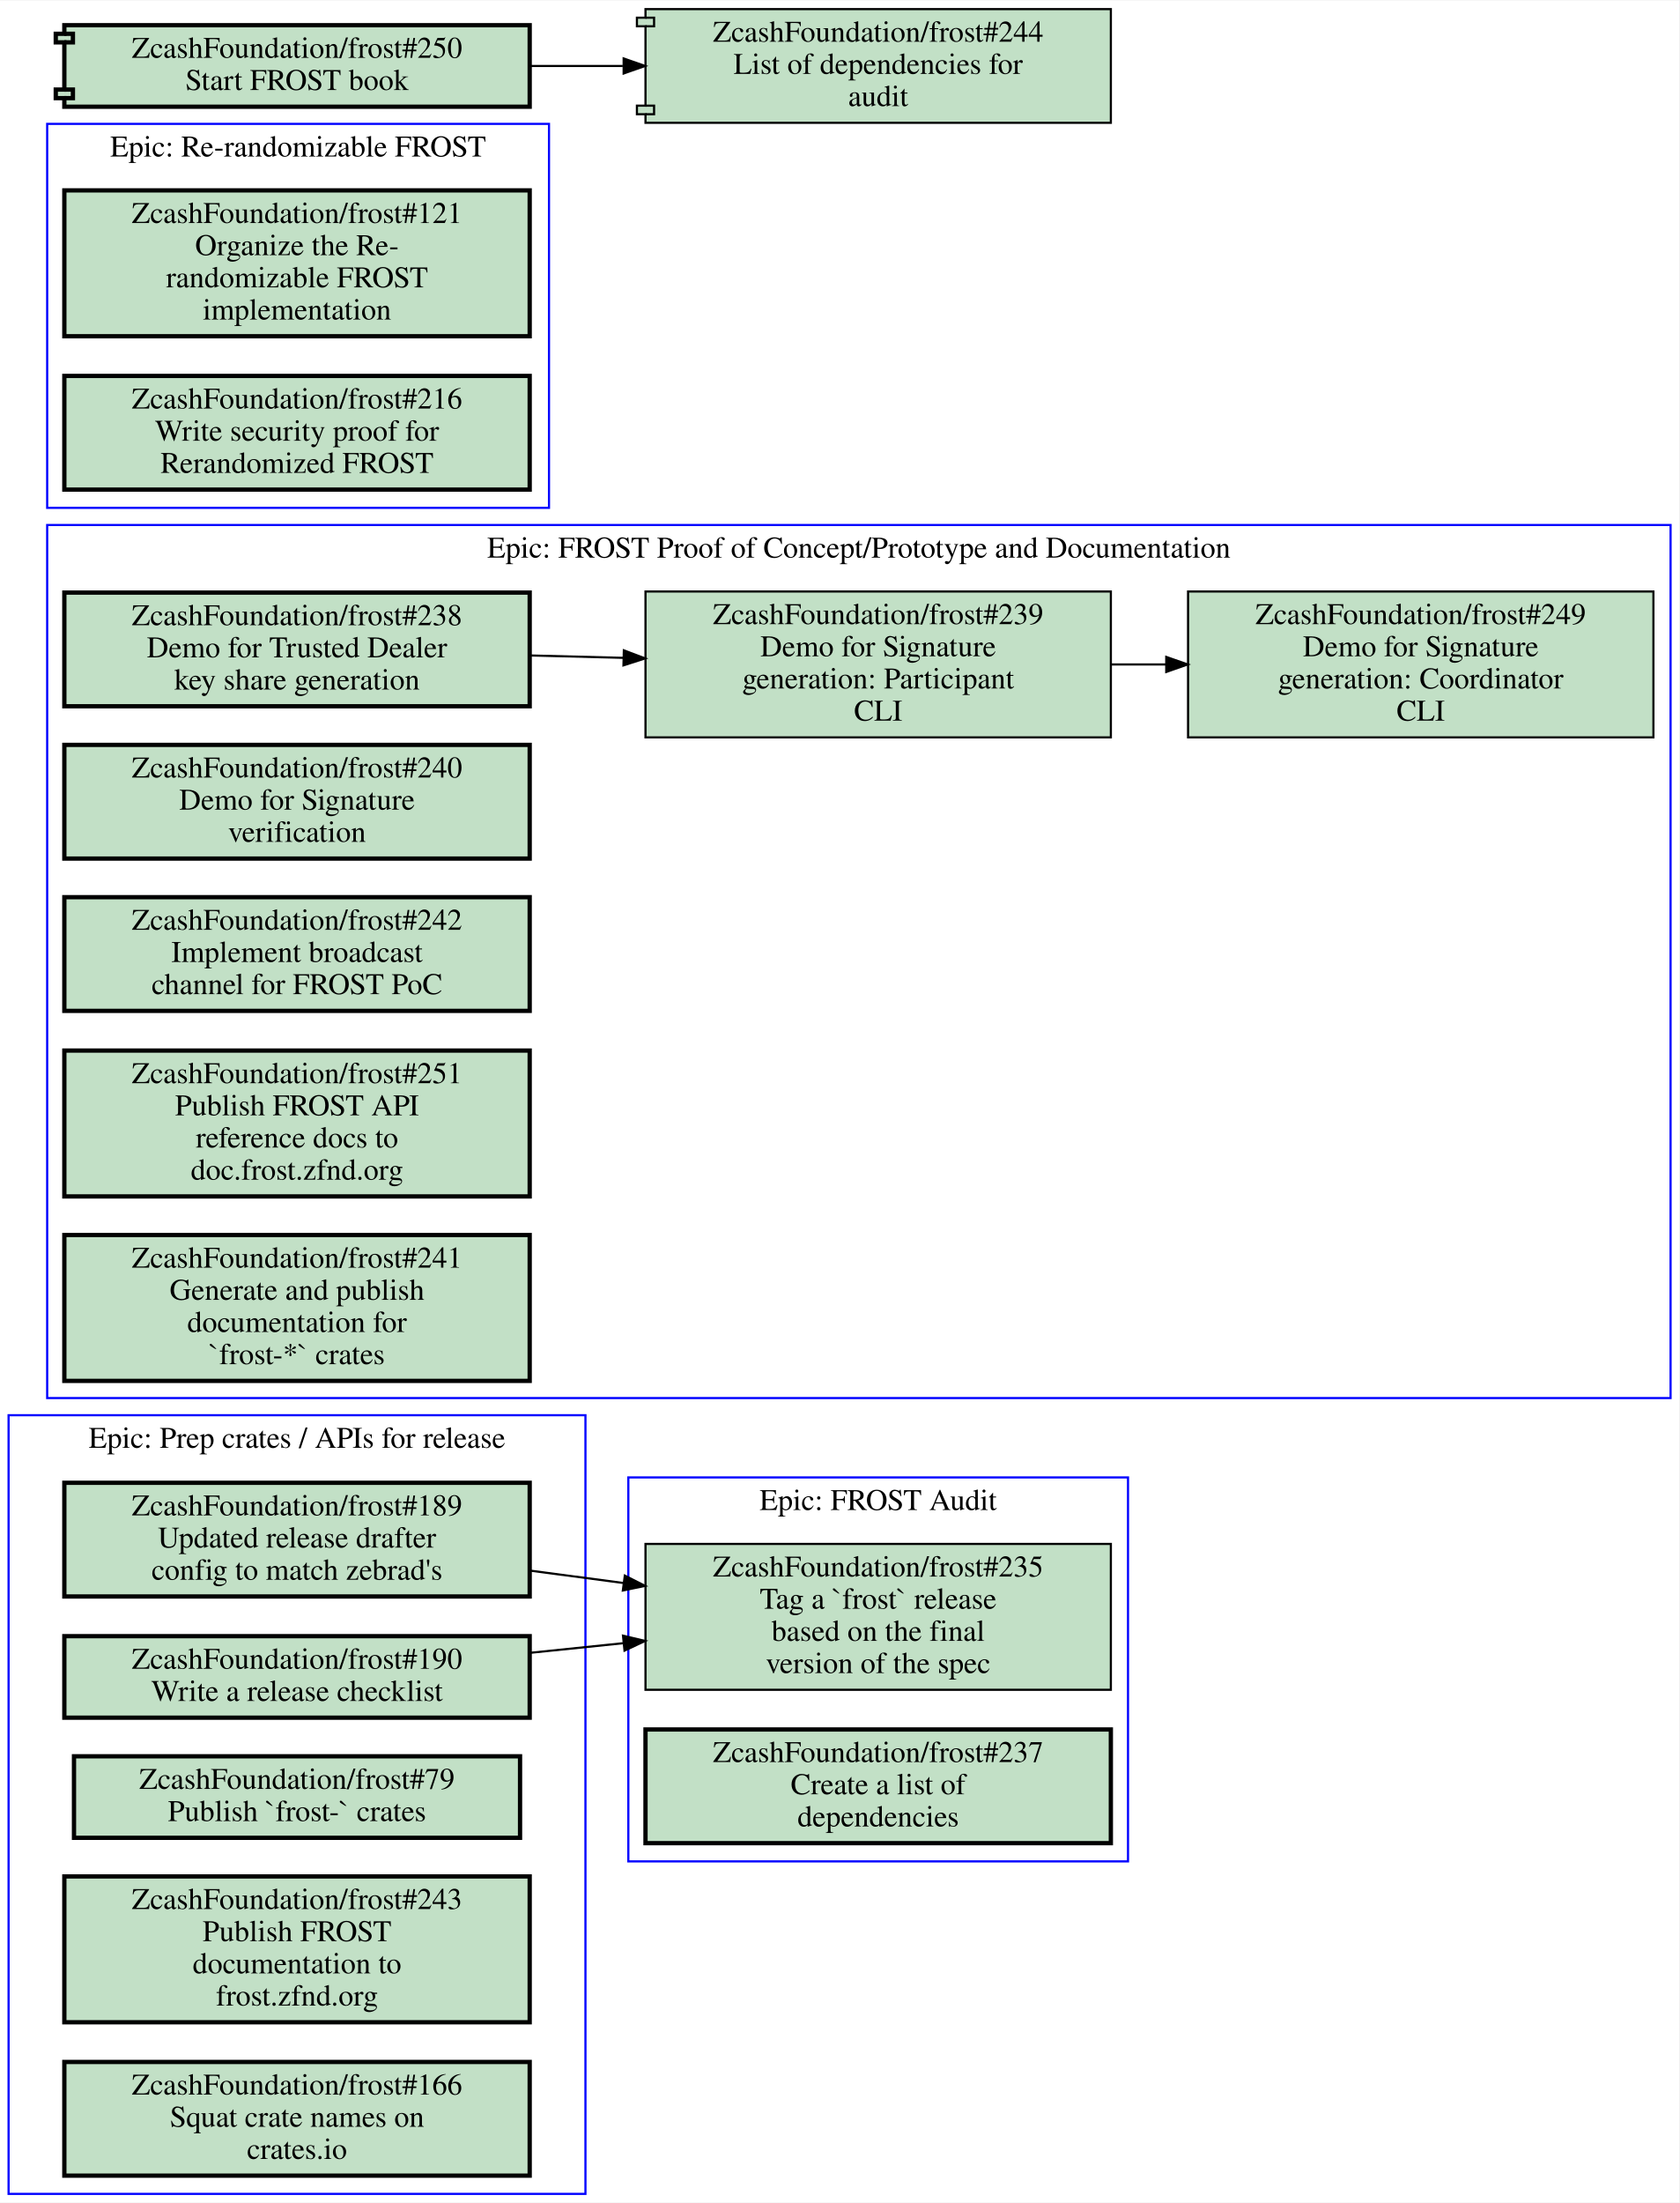
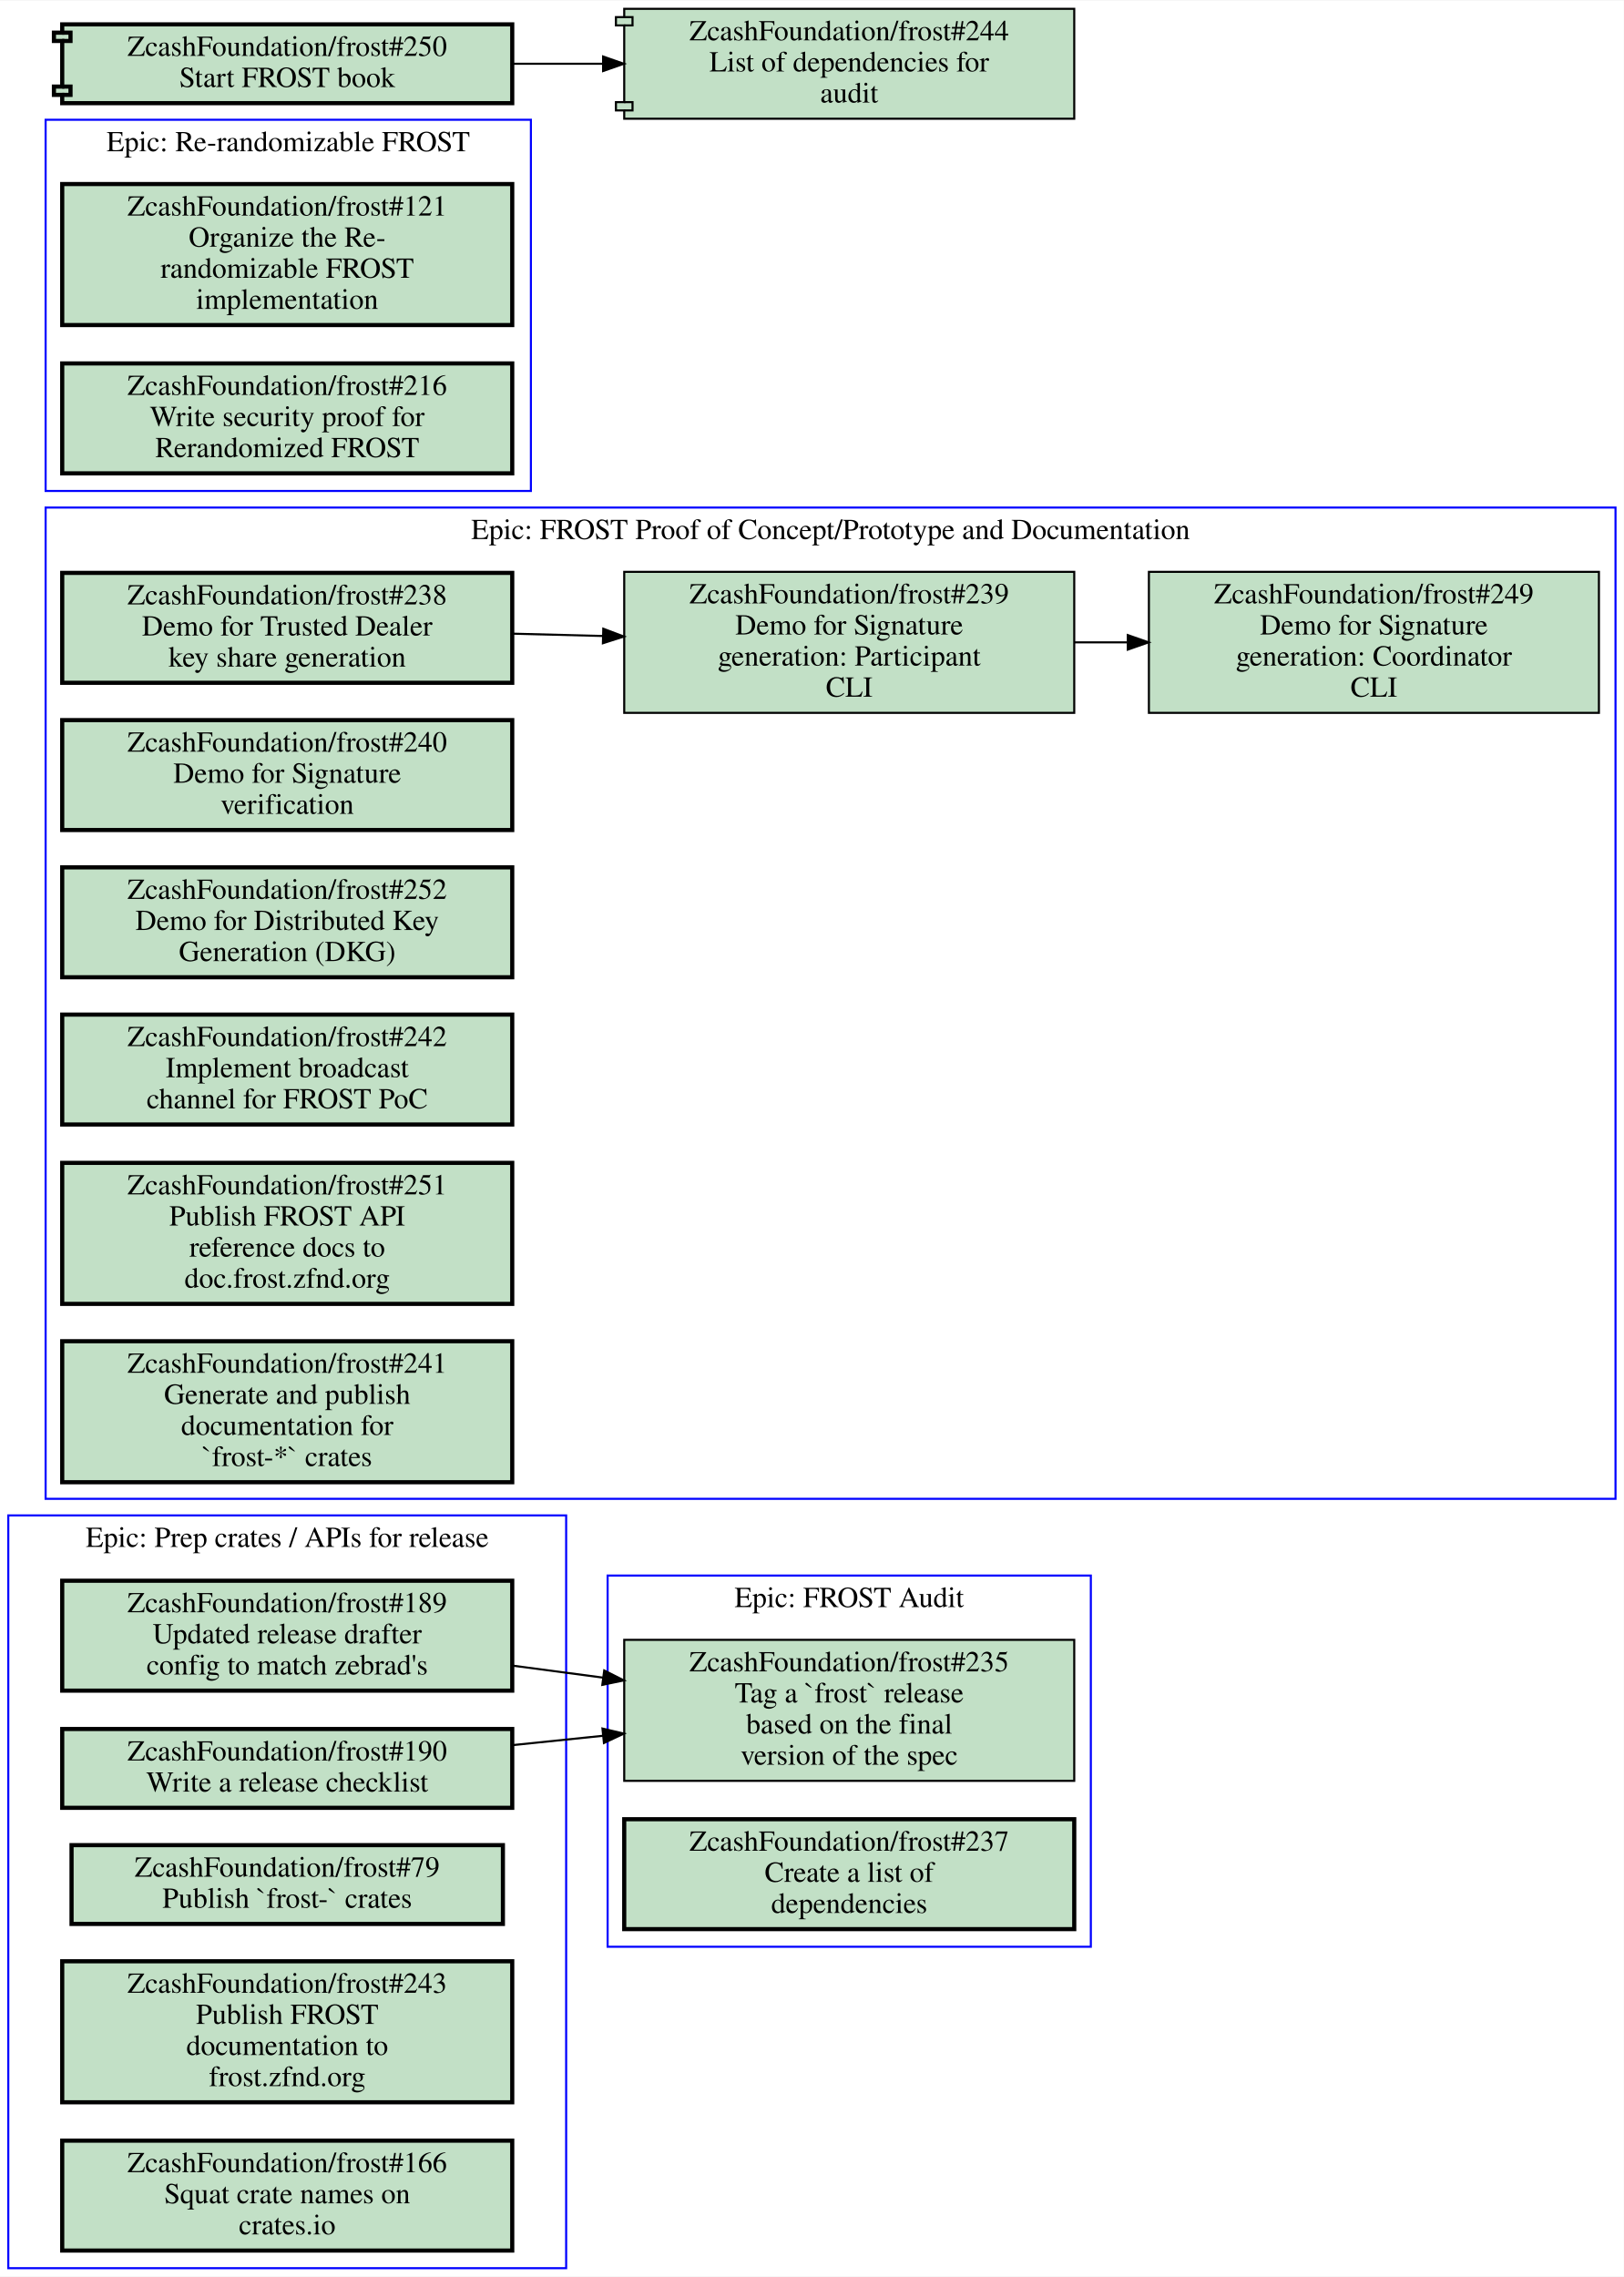
- <svg xmlns="http://www.w3.org/2000/svg" xmlns:xlink="http://www.w3.org/1999/xlink" width="783pt" height="1027pt" viewBox="0.00 0.00 783.00 1026.50">
-   <g id="graph0" class="graph" transform="scale(1 1) rotate(0) translate(4 1022.5)">
-     <polygon fill="#ffffff" stroke="transparent" points="-4,4 -4,-1022.5 779,-1022.5 779,4 -4,4" />
+ <svg xmlns="http://www.w3.org/2000/svg" xmlns:xlink="http://www.w3.org/1999/xlink" width="783pt" height="1098pt" viewBox="0.00 0.00 783.00 1097.50">
+   <g id="graph0" class="graph" transform="scale(1 1) rotate(0) translate(4 1093.5)">
+     <polygon fill="#ffffff" stroke="transparent" points="-4,4 -4,-1093.5 779,-1093.5 779,4 -4,4" />
    <g id="clust1" class="cluster">
      <polygon fill="none" stroke="#0000ff" points="289,-155 289,-334 522,-334 522,-155 289,-155" />
      <text text-anchor="middle" x="405.5" y="-318.8" font-family="Times,serif" font-size="14.00" fill="#000000">Epic: FROST Audit</text>
    </g>
    <g id="clust2" class="cluster">
-       <polygon fill="none" stroke="#0000ff" points="18,-371 18,-778 775,-778 775,-371 18,-371" />
-       <text text-anchor="middle" x="396.5" y="-762.8" font-family="Times,serif" font-size="14.00" fill="#000000">Epic: FROST Proof of Concept/Prototype and Documentation</text>
+       <polygon fill="none" stroke="#0000ff" points="18,-371 18,-849 775,-849 775,-371 18,-371" />
+       <text text-anchor="middle" x="396.5" y="-833.8" font-family="Times,serif" font-size="14.00" fill="#000000">Epic: FROST Proof of Concept/Prototype and Documentation</text>
    </g>
    <g id="clust3" class="cluster">
-       <polygon fill="none" stroke="#0000ff" points="18,-786 18,-965 252,-965 252,-786 18,-786" />
-       <text text-anchor="middle" x="135" y="-949.8" font-family="Times,serif" font-size="14.00" fill="#000000">Epic: Re-randomizable FROST</text>
+       <polygon fill="none" stroke="#0000ff" points="18,-857 18,-1036 252,-1036 252,-857 18,-857" />
+       <text text-anchor="middle" x="135" y="-1020.8" font-family="Times,serif" font-size="14.00" fill="#000000">Epic: Re-randomizable FROST</text>
    </g>
    <g id="clust4" class="cluster">
      <polygon fill="none" stroke="#0000ff" points="0,0 0,-363 269,-363 269,0 0,0" />
      <text text-anchor="middle" x="134.5" y="-347.8" font-family="Times,serif" font-size="14.00" fill="#000000">Epic: Prep crates / APIs for release</text>
    </g>
    <g id="node1" class="node open">
      <g id="a_node1">
        <a xlink:href="https://github.com/ZcashFoundation/frost/issues/235" xlink:title="ZcashFoundation/frost#235&#10;Tag a `frost` release&#10;based on the final&#10;version of the spec" target="_blank">
          <polygon fill="#c2e0c6" stroke="#000000" points="514,-303 297,-303 297,-235 514,-235 514,-303" />
          <text text-anchor="middle" x="405.5" y="-287.8" font-family="Times,serif" font-size="14.00" fill="#000000">ZcashFoundation/frost#235</text>
          <text text-anchor="middle" x="405.5" y="-272.8" font-family="Times,serif" font-size="14.00" fill="#000000">Tag a `frost` release</text>
          <text text-anchor="middle" x="405.5" y="-257.8" font-family="Times,serif" font-size="14.00" fill="#000000">based on the final</text>
          <text text-anchor="middle" x="405.5" y="-242.8" font-family="Times,serif" font-size="14.00" fill="#000000">version of the spec</text>
        </a>
      </g>
    </g>
    <g id="node2" class="node open">
      <g id="a_node2">
        <a xlink:href="https://github.com/ZcashFoundation/frost/issues/237" xlink:title="ZcashFoundation/frost#237&#10;Create a list of&#10;dependencies" target="_blank">
          <polygon fill="#c2e0c6" stroke="#000000" stroke-width="2" points="514,-216.5 297,-216.5 297,-163.5 514,-163.5 514,-216.5" />
          <text text-anchor="middle" x="405.5" y="-201.3" font-family="Times,serif" font-size="14.00" fill="#000000">ZcashFoundation/frost#237</text>
          <text text-anchor="middle" x="405.5" y="-186.3" font-family="Times,serif" font-size="14.00" fill="#000000">Create a list of</text>
          <text text-anchor="middle" x="405.5" y="-171.3" font-family="Times,serif" font-size="14.00" fill="#000000">dependencies</text>
        </a>
      </g>
    </g>
    <g id="node3" class="node open">
      <g id="a_node3">
        <a xlink:href="https://github.com/ZcashFoundation/frost/issues/238" xlink:title="ZcashFoundation/frost#238&#10;Demo for Trusted Dealer&#10;key share generation" target="_blank">
-           <polygon fill="#c2e0c6" stroke="#000000" stroke-width="2" points="243,-746.5 26,-746.5 26,-693.5 243,-693.5 243,-746.5" />
-           <text text-anchor="middle" x="134.5" y="-731.3" font-family="Times,serif" font-size="14.00" fill="#000000">ZcashFoundation/frost#238</text>
-           <text text-anchor="middle" x="134.5" y="-716.3" font-family="Times,serif" font-size="14.00" fill="#000000">Demo for Trusted Dealer</text>
-           <text text-anchor="middle" x="134.5" y="-701.3" font-family="Times,serif" font-size="14.00" fill="#000000">key share generation</text>
+           <polygon fill="#c2e0c6" stroke="#000000" stroke-width="2" points="243,-817.5 26,-817.5 26,-764.5 243,-764.5 243,-817.5" />
+           <text text-anchor="middle" x="134.5" y="-802.3" font-family="Times,serif" font-size="14.00" fill="#000000">ZcashFoundation/frost#238</text>
+           <text text-anchor="middle" x="134.5" y="-787.3" font-family="Times,serif" font-size="14.00" fill="#000000">Demo for Trusted Dealer</text>
+           <text text-anchor="middle" x="134.5" y="-772.3" font-family="Times,serif" font-size="14.00" fill="#000000">key share generation</text>
        </a>
      </g>
    </g>
    <g id="node4" class="node open">
      <g id="a_node4">
        <a xlink:href="https://github.com/ZcashFoundation/frost/issues/239" xlink:title="ZcashFoundation/frost#239&#10;Demo for Signature&#10;generation: Participant&#10;CLI" target="_blank">
-           <polygon fill="#c2e0c6" stroke="#000000" points="514,-747 297,-747 297,-679 514,-679 514,-747" />
-           <text text-anchor="middle" x="405.5" y="-731.8" font-family="Times,serif" font-size="14.00" fill="#000000">ZcashFoundation/frost#239</text>
-           <text text-anchor="middle" x="405.5" y="-716.8" font-family="Times,serif" font-size="14.00" fill="#000000">Demo for Signature</text>
-           <text text-anchor="middle" x="405.5" y="-701.8" font-family="Times,serif" font-size="14.00" fill="#000000">generation: Participant</text>
-           <text text-anchor="middle" x="405.5" y="-686.8" font-family="Times,serif" font-size="14.00" fill="#000000">CLI</text>
+           <polygon fill="#c2e0c6" stroke="#000000" points="514,-818 297,-818 297,-750 514,-750 514,-818" />
+           <text text-anchor="middle" x="405.5" y="-802.8" font-family="Times,serif" font-size="14.00" fill="#000000">ZcashFoundation/frost#239</text>
+           <text text-anchor="middle" x="405.5" y="-787.8" font-family="Times,serif" font-size="14.00" fill="#000000">Demo for Signature</text>
+           <text text-anchor="middle" x="405.5" y="-772.8" font-family="Times,serif" font-size="14.00" fill="#000000">generation: Participant</text>
+           <text text-anchor="middle" x="405.5" y="-757.8" font-family="Times,serif" font-size="14.00" fill="#000000">CLI</text>
        </a>
      </g>
    </g>
    <g id="edge1" class="edge">
-       <path fill="none" stroke="#000000" d="M243.16,-717.19C257.52,-716.82 272.3,-716.44 286.81,-716.07" />
-       <polygon fill="#000000" stroke="#000000" points="286.904,-719.569 296.81,-715.81 286.722,-712.571 286.904,-719.569" />
+       <path fill="none" stroke="#000000" d="M243.16,-788.19C257.52,-787.82 272.3,-787.44 286.81,-787.07" />
+       <polygon fill="#000000" stroke="#000000" points="286.904,-790.569 296.81,-786.81 286.722,-783.571 286.904,-790.569" />
    </g>
    <g id="node5" class="node open">
      <g id="a_node5">
        <a xlink:href="https://github.com/ZcashFoundation/frost/issues/249" xlink:title="ZcashFoundation/frost#249&#10;Demo for Signature&#10;generation: Coordinator&#10;CLI" target="_blank">
-           <polygon fill="#c2e0c6" stroke="#000000" points="767,-747 550,-747 550,-679 767,-679 767,-747" />
-           <text text-anchor="middle" x="658.5" y="-731.8" font-family="Times,serif" font-size="14.00" fill="#000000">ZcashFoundation/frost#249</text>
-           <text text-anchor="middle" x="658.5" y="-716.8" font-family="Times,serif" font-size="14.00" fill="#000000">Demo for Signature</text>
-           <text text-anchor="middle" x="658.5" y="-701.8" font-family="Times,serif" font-size="14.00" fill="#000000">generation: Coordinator</text>
-           <text text-anchor="middle" x="658.5" y="-686.8" font-family="Times,serif" font-size="14.00" fill="#000000">CLI</text>
+           <polygon fill="#c2e0c6" stroke="#000000" points="767,-818 550,-818 550,-750 767,-750 767,-818" />
+           <text text-anchor="middle" x="658.5" y="-802.8" font-family="Times,serif" font-size="14.00" fill="#000000">ZcashFoundation/frost#249</text>
+           <text text-anchor="middle" x="658.5" y="-787.8" font-family="Times,serif" font-size="14.00" fill="#000000">Demo for Signature</text>
+           <text text-anchor="middle" x="658.5" y="-772.8" font-family="Times,serif" font-size="14.00" fill="#000000">generation: Coordinator</text>
+           <text text-anchor="middle" x="658.5" y="-757.8" font-family="Times,serif" font-size="14.00" fill="#000000">CLI</text>
        </a>
      </g>
    </g>
    <g id="edge2" class="edge">
-       <path fill="none" stroke="#000000" d="M514.26,-713C522.64,-713 531.13,-713 539.57,-713" />
-       <polygon fill="#000000" stroke="#000000" points="539.83,-716.5 549.83,-713 539.83,-709.5 539.83,-716.5" />
+       <path fill="none" stroke="#000000" d="M514.26,-784C522.64,-784 531.13,-784 539.57,-784" />
+       <polygon fill="#000000" stroke="#000000" points="539.83,-787.5 549.83,-784 539.83,-780.5 539.83,-787.5" />
    </g>
    <g id="node6" class="node open">
      <g id="a_node6">
        <a xlink:href="https://github.com/ZcashFoundation/frost/issues/240" xlink:title="ZcashFoundation/frost#240&#10;Demo for Signature&#10;verification" target="_blank">
-           <polygon fill="#c2e0c6" stroke="#000000" stroke-width="2" points="243,-675.5 26,-675.5 26,-622.5 243,-622.5 243,-675.5" />
-           <text text-anchor="middle" x="134.5" y="-660.3" font-family="Times,serif" font-size="14.00" fill="#000000">ZcashFoundation/frost#240</text>
-           <text text-anchor="middle" x="134.5" y="-645.3" font-family="Times,serif" font-size="14.00" fill="#000000">Demo for Signature</text>
-           <text text-anchor="middle" x="134.5" y="-630.3" font-family="Times,serif" font-size="14.00" fill="#000000">verification</text>
+           <polygon fill="#c2e0c6" stroke="#000000" stroke-width="2" points="243,-746.5 26,-746.5 26,-693.5 243,-693.5 243,-746.5" />
+           <text text-anchor="middle" x="134.5" y="-731.3" font-family="Times,serif" font-size="14.00" fill="#000000">ZcashFoundation/frost#240</text>
+           <text text-anchor="middle" x="134.5" y="-716.3" font-family="Times,serif" font-size="14.00" fill="#000000">Demo for Signature</text>
+           <text text-anchor="middle" x="134.5" y="-701.3" font-family="Times,serif" font-size="14.00" fill="#000000">verification</text>
        </a>
      </g>
    </g>
    <g id="node7" class="node open">
      <g id="a_node7">
+         <a xlink:href="https://github.com/ZcashFoundation/frost/issues/252" xlink:title="ZcashFoundation/frost#252&#10;Demo for Distributed Key&#10;Generation (DKG)" target="_blank">
+           <polygon fill="#c2e0c6" stroke="#000000" stroke-width="2" points="243,-675.5 26,-675.5 26,-622.5 243,-622.5 243,-675.5" />
+           <text text-anchor="middle" x="134.5" y="-660.3" font-family="Times,serif" font-size="14.00" fill="#000000">ZcashFoundation/frost#252</text>
+           <text text-anchor="middle" x="134.5" y="-645.3" font-family="Times,serif" font-size="14.00" fill="#000000">Demo for Distributed Key</text>
+           <text text-anchor="middle" x="134.5" y="-630.3" font-family="Times,serif" font-size="14.00" fill="#000000">Generation (DKG)</text>
+         </a>
+       </g>
+     </g>
+     <g id="node8" class="node open">
+       <g id="a_node8">
        <a xlink:href="https://github.com/ZcashFoundation/frost/issues/242" xlink:title="ZcashFoundation/frost#242&#10;Implement broadcast&#10;channel for FROST PoC" target="_blank">
          <polygon fill="#c2e0c6" stroke="#000000" stroke-width="2" points="243,-604.5 26,-604.5 26,-551.5 243,-551.5 243,-604.5" />
          <text text-anchor="middle" x="134.5" y="-589.3" font-family="Times,serif" font-size="14.00" fill="#000000">ZcashFoundation/frost#242</text>
          <text text-anchor="middle" x="134.5" y="-574.3" font-family="Times,serif" font-size="14.00" fill="#000000">Implement broadcast</text>
          <text text-anchor="middle" x="134.5" y="-559.3" font-family="Times,serif" font-size="14.00" fill="#000000">channel for FROST PoC</text>
        </a>
      </g>
    </g>
-     <g id="node8" class="node open">
-       <g id="a_node8">
+     <g id="node9" class="node open">
+       <g id="a_node9">
        <a xlink:href="https://github.com/ZcashFoundation/frost/issues/251" xlink:title="ZcashFoundation/frost#251&#10;Publish FROST API&#10;reference docs to&#10;doc.frost.zfnd.org" target="_blank">
          <polygon fill="#c2e0c6" stroke="#000000" stroke-width="2" points="243,-533 26,-533 26,-465 243,-465 243,-533" />
          <text text-anchor="middle" x="134.5" y="-517.8" font-family="Times,serif" font-size="14.00" fill="#000000">ZcashFoundation/frost#251</text>
          <text text-anchor="middle" x="134.5" y="-502.8" font-family="Times,serif" font-size="14.00" fill="#000000">Publish FROST API</text>
          <text text-anchor="middle" x="134.5" y="-487.8" font-family="Times,serif" font-size="14.00" fill="#000000">reference docs to</text>
          <text text-anchor="middle" x="134.5" y="-472.8" font-family="Times,serif" font-size="14.00" fill="#000000">doc.frost.zfnd.org</text>
        </a>
      </g>
    </g>
-     <g id="node9" class="node open">
-       <g id="a_node9">
+     <g id="node10" class="node open">
+       <g id="a_node10">
        <a xlink:href="https://github.com/ZcashFoundation/frost/issues/241" xlink:title="ZcashFoundation/frost#241&#10;Generate and publish&#10;documentation for&#10;`frost-*` crates" target="_blank">
          <polygon fill="#c2e0c6" stroke="#000000" stroke-width="2" points="243,-447 26,-447 26,-379 243,-379 243,-447" />
          <text text-anchor="middle" x="134.5" y="-431.8" font-family="Times,serif" font-size="14.00" fill="#000000">ZcashFoundation/frost#241</text>
          <text text-anchor="middle" x="134.5" y="-416.8" font-family="Times,serif" font-size="14.00" fill="#000000">Generate and publish</text>
          <text text-anchor="middle" x="134.5" y="-401.8" font-family="Times,serif" font-size="14.00" fill="#000000">documentation for</text>
          <text text-anchor="middle" x="134.5" y="-386.8" font-family="Times,serif" font-size="14.00" fill="#000000">`frost-*` crates</text>
        </a>
      </g>
    </g>
-     <g id="node10" class="node open">
-       <g id="a_node10">
-         <a xlink:href="https://github.com/ZcashFoundation/frost/issues/121" xlink:title="ZcashFoundation/frost#121&#10;Organize the Re-&#10;randomizable FROST&#10;implementation" target="_blank">
-           <polygon fill="#c2e0c6" stroke="#000000" stroke-width="2" points="243,-934 26,-934 26,-866 243,-866 243,-934" />
-           <text text-anchor="middle" x="134.5" y="-918.8" font-family="Times,serif" font-size="14.00" fill="#000000">ZcashFoundation/frost#121</text>
-           <text text-anchor="middle" x="134.5" y="-903.8" font-family="Times,serif" font-size="14.00" fill="#000000">Organize the Re-</text>
-           <text text-anchor="middle" x="134.5" y="-888.8" font-family="Times,serif" font-size="14.00" fill="#000000">randomizable FROST</text>
-           <text text-anchor="middle" x="134.5" y="-873.8" font-family="Times,serif" font-size="14.00" fill="#000000">implementation</text>
-         </a>
-       </g>
-     </g>
    <g id="node11" class="node open">
      <g id="a_node11">
-         <a xlink:href="https://github.com/ZcashFoundation/frost/issues/216" xlink:title="ZcashFoundation/frost#216&#10;Write security proof for&#10;Rerandomized FROST" target="_blank">
-           <polygon fill="#c2e0c6" stroke="#000000" stroke-width="2" points="243,-847.5 26,-847.5 26,-794.5 243,-794.5 243,-847.5" />
-           <text text-anchor="middle" x="134.5" y="-832.3" font-family="Times,serif" font-size="14.00" fill="#000000">ZcashFoundation/frost#216</text>
-           <text text-anchor="middle" x="134.5" y="-817.3" font-family="Times,serif" font-size="14.00" fill="#000000">Write security proof for</text>
-           <text text-anchor="middle" x="134.5" y="-802.3" font-family="Times,serif" font-size="14.00" fill="#000000">Rerandomized FROST</text>
+         <a xlink:href="https://github.com/ZcashFoundation/frost/issues/121" xlink:title="ZcashFoundation/frost#121&#10;Organize the Re-&#10;randomizable FROST&#10;implementation" target="_blank">
+           <polygon fill="#c2e0c6" stroke="#000000" stroke-width="2" points="243,-1005 26,-1005 26,-937 243,-937 243,-1005" />
+           <text text-anchor="middle" x="134.5" y="-989.8" font-family="Times,serif" font-size="14.00" fill="#000000">ZcashFoundation/frost#121</text>
+           <text text-anchor="middle" x="134.5" y="-974.8" font-family="Times,serif" font-size="14.00" fill="#000000">Organize the Re-</text>
+           <text text-anchor="middle" x="134.5" y="-959.8" font-family="Times,serif" font-size="14.00" fill="#000000">randomizable FROST</text>
+           <text text-anchor="middle" x="134.5" y="-944.8" font-family="Times,serif" font-size="14.00" fill="#000000">implementation</text>
        </a>
      </g>
    </g>
    <g id="node12" class="node open">
      <g id="a_node12">
+         <a xlink:href="https://github.com/ZcashFoundation/frost/issues/216" xlink:title="ZcashFoundation/frost#216&#10;Write security proof for&#10;Rerandomized FROST" target="_blank">
+           <polygon fill="#c2e0c6" stroke="#000000" stroke-width="2" points="243,-918.5 26,-918.5 26,-865.5 243,-865.5 243,-918.5" />
+           <text text-anchor="middle" x="134.5" y="-903.3" font-family="Times,serif" font-size="14.00" fill="#000000">ZcashFoundation/frost#216</text>
+           <text text-anchor="middle" x="134.5" y="-888.3" font-family="Times,serif" font-size="14.00" fill="#000000">Write security proof for</text>
+           <text text-anchor="middle" x="134.5" y="-873.3" font-family="Times,serif" font-size="14.00" fill="#000000">Rerandomized FROST</text>
+         </a>
+       </g>
+     </g>
+     <g id="node13" class="node open">
+       <g id="a_node13">
        <a xlink:href="https://github.com/ZcashFoundation/frost/issues/189" xlink:title="ZcashFoundation/frost#189&#10;Updated release drafter&#10;config to match zebrad's" target="_blank">
          <polygon fill="#c2e0c6" stroke="#000000" stroke-width="2" points="243,-331.5 26,-331.5 26,-278.5 243,-278.5 243,-331.5" />
          <text text-anchor="middle" x="134.5" y="-316.3" font-family="Times,serif" font-size="14.00" fill="#000000">ZcashFoundation/frost#189</text>
          <text text-anchor="middle" x="134.5" y="-301.3" font-family="Times,serif" font-size="14.00" fill="#000000">Updated release drafter</text>
          <text text-anchor="middle" x="134.5" y="-286.3" font-family="Times,serif" font-size="14.00" fill="#000000">config to match zebrad's</text>
        </a>
      </g>
    </g>
    <g id="edge3" class="edge">
      <path fill="none" stroke="#000000" d="M243.16,-290.56C257.52,-288.66 272.3,-286.69 286.81,-284.77" />
      <polygon fill="#000000" stroke="#000000" points="287.359,-288.228 296.81,-283.44 286.436,-281.289 287.359,-288.228" />
    </g>
-     <g id="node13" class="node open">
-       <g id="a_node13">
+     <g id="node14" class="node open">
+       <g id="a_node14">
        <a xlink:href="https://github.com/ZcashFoundation/frost/issues/190" xlink:title="ZcashFoundation/frost#190&#10;Write a release checklist" target="_blank">
          <polygon fill="#c2e0c6" stroke="#000000" stroke-width="2" points="243,-260 26,-260 26,-222 243,-222 243,-260" />
          <text text-anchor="middle" x="134.5" y="-244.8" font-family="Times,serif" font-size="14.00" fill="#000000">ZcashFoundation/frost#190</text>
          <text text-anchor="middle" x="134.5" y="-229.8" font-family="Times,serif" font-size="14.00" fill="#000000">Write a release checklist</text>
        </a>
      </g>
    </g>
    <g id="edge4" class="edge">
      <path fill="none" stroke="#000000" d="M243.16,-252.23C257.52,-253.71 272.3,-255.24 286.81,-256.74" />
      <polygon fill="#000000" stroke="#000000" points="286.504,-260.227 296.81,-257.77 287.221,-253.264 286.504,-260.227" />
    </g>
-     <g id="node14" class="node open">
-       <g id="a_node14">
+     <g id="node15" class="node open">
+       <g id="a_node15">
        <a xlink:href="https://github.com/ZcashFoundation/frost/issues/79" xlink:title="ZcashFoundation/frost#79&#10;Publish `frost-` crates" target="_blank">
          <polygon fill="#c2e0c6" stroke="#000000" stroke-width="2" points="238.5,-204 30.5,-204 30.5,-166 238.5,-166 238.5,-204" />
          <text text-anchor="middle" x="134.5" y="-188.8" font-family="Times,serif" font-size="14.00" fill="#000000">ZcashFoundation/frost#79</text>
          <text text-anchor="middle" x="134.5" y="-173.8" font-family="Times,serif" font-size="14.00" fill="#000000">Publish `frost-` crates</text>
        </a>
      </g>
    </g>
-     <g id="node15" class="node open">
-       <g id="a_node15">
+     <g id="node16" class="node open">
+       <g id="a_node16">
        <a xlink:href="https://github.com/ZcashFoundation/frost/issues/243" xlink:title="ZcashFoundation/frost#243&#10;Publish FROST&#10;documentation to&#10;frost.zfnd.org" target="_blank">
          <polygon fill="#c2e0c6" stroke="#000000" stroke-width="2" points="243,-148 26,-148 26,-80 243,-80 243,-148" />
          <text text-anchor="middle" x="134.5" y="-132.8" font-family="Times,serif" font-size="14.00" fill="#000000">ZcashFoundation/frost#243</text>
          <text text-anchor="middle" x="134.5" y="-117.8" font-family="Times,serif" font-size="14.00" fill="#000000">Publish FROST</text>
          <text text-anchor="middle" x="134.5" y="-102.8" font-family="Times,serif" font-size="14.00" fill="#000000">documentation to</text>
          <text text-anchor="middle" x="134.5" y="-87.8" font-family="Times,serif" font-size="14.00" fill="#000000">frost.zfnd.org</text>
        </a>
      </g>
    </g>
-     <g id="node16" class="node open">
-       <g id="a_node16">
+     <g id="node17" class="node open">
+       <g id="a_node17">
        <a xlink:href="https://github.com/ZcashFoundation/frost/issues/166" xlink:title="ZcashFoundation/frost#166&#10;Squat crate names on&#10;crates.io" target="_blank">
          <polygon fill="#c2e0c6" stroke="#000000" stroke-width="2" points="243,-61.5 26,-61.5 26,-8.5 243,-8.5 243,-61.5" />
          <text text-anchor="middle" x="134.5" y="-46.3" font-family="Times,serif" font-size="14.00" fill="#000000">ZcashFoundation/frost#166</text>
          <text text-anchor="middle" x="134.5" y="-31.3" font-family="Times,serif" font-size="14.00" fill="#000000">Squat crate names on</text>
          <text text-anchor="middle" x="134.5" y="-16.3" font-family="Times,serif" font-size="14.00" fill="#000000">crates.io</text>
        </a>
      </g>
    </g>
-     <g id="node17" class="node open">
-       <g id="a_node17">
-         <a xlink:href="https://github.com/ZcashFoundation/frost/pull/250" xlink:title="ZcashFoundation/frost#250&#10;Start FROST book" target="_blank">
-           <polygon fill="#c2e0c6" stroke="#000000" stroke-width="2" points="243,-1011 26,-1011 26,-1007 22,-1007 22,-1003 26,-1003 26,-981 22,-981 22,-977 26,-977 26,-973 243,-973 243,-1011" />
-           <polyline fill="none" stroke="#000000" stroke-width="2" points="26,-1007 30,-1007 30,-1003 26,-1003 " />
-           <polyline fill="none" stroke="#000000" stroke-width="2" points="26,-981 30,-981 30,-977 26,-977 " />
-           <text text-anchor="middle" x="134.5" y="-995.8" font-family="Times,serif" font-size="14.00" fill="#000000">ZcashFoundation/frost#250</text>
-           <text text-anchor="middle" x="134.5" y="-980.8" font-family="Times,serif" font-size="14.00" fill="#000000">Start FROST book</text>
-         </a>
-       </g>
-     </g>
    <g id="node18" class="node open">
      <g id="a_node18">
+         <a xlink:href="https://github.com/ZcashFoundation/frost/pull/250" xlink:title="ZcashFoundation/frost#250&#10;Start FROST book" target="_blank">
+           <polygon fill="#c2e0c6" stroke="#000000" stroke-width="2" points="243,-1082 26,-1082 26,-1078 22,-1078 22,-1074 26,-1074 26,-1052 22,-1052 22,-1048 26,-1048 26,-1044 243,-1044 243,-1082" />
+           <polyline fill="none" stroke="#000000" stroke-width="2" points="26,-1078 30,-1078 30,-1074 26,-1074 " />
+           <polyline fill="none" stroke="#000000" stroke-width="2" points="26,-1052 30,-1052 30,-1048 26,-1048 " />
+           <text text-anchor="middle" x="134.5" y="-1066.8" font-family="Times,serif" font-size="14.00" fill="#000000">ZcashFoundation/frost#250</text>
+           <text text-anchor="middle" x="134.5" y="-1051.8" font-family="Times,serif" font-size="14.00" fill="#000000">Start FROST book</text>
+         </a>
+       </g>
+     </g>
+     <g id="node19" class="node open">
+       <g id="a_node19">
        <a xlink:href="https://github.com/ZcashFoundation/frost/pull/244" xlink:title="ZcashFoundation/frost#244&#10;List of dependencies for&#10;audit" target="_blank">
-           <polygon fill="#c2e0c6" stroke="#000000" points="514,-1018.5 297,-1018.5 297,-1014.5 293,-1014.5 293,-1010.5 297,-1010.5 297,-973.5 293,-973.5 293,-969.5 297,-969.5 297,-965.5 514,-965.5 514,-1018.5" />
-           <polyline fill="none" stroke="#000000" points="297,-1014.5 301,-1014.5 301,-1010.5 297,-1010.5 " />
-           <polyline fill="none" stroke="#000000" points="297,-973.5 301,-973.5 301,-969.5 297,-969.5 " />
-           <text text-anchor="middle" x="405.5" y="-1003.3" font-family="Times,serif" font-size="14.00" fill="#000000">ZcashFoundation/frost#244</text>
-           <text text-anchor="middle" x="405.5" y="-988.3" font-family="Times,serif" font-size="14.00" fill="#000000">List of dependencies for</text>
-           <text text-anchor="middle" x="405.5" y="-973.3" font-family="Times,serif" font-size="14.00" fill="#000000">audit</text>
+           <polygon fill="#c2e0c6" stroke="#000000" points="514,-1089.5 297,-1089.5 297,-1085.5 293,-1085.5 293,-1081.5 297,-1081.5 297,-1044.5 293,-1044.5 293,-1040.5 297,-1040.5 297,-1036.5 514,-1036.5 514,-1089.5" />
+           <polyline fill="none" stroke="#000000" points="297,-1085.5 301,-1085.5 301,-1081.5 297,-1081.5 " />
+           <polyline fill="none" stroke="#000000" points="297,-1044.5 301,-1044.5 301,-1040.5 297,-1040.5 " />
+           <text text-anchor="middle" x="405.5" y="-1074.3" font-family="Times,serif" font-size="14.00" fill="#000000">ZcashFoundation/frost#244</text>
+           <text text-anchor="middle" x="405.5" y="-1059.3" font-family="Times,serif" font-size="14.00" fill="#000000">List of dependencies for</text>
+           <text text-anchor="middle" x="405.5" y="-1044.3" font-family="Times,serif" font-size="14.00" fill="#000000">audit</text>
        </a>
      </g>
    </g>
    <g id="edge5" class="edge">
-       <path fill="none" stroke="#000000" d="M243.16,-992C257.38,-992 272.01,-992 286.39,-992" />
-       <polygon fill="#000000" stroke="#000000" points="286.81,-995.5 296.81,-992 286.81,-988.5 286.81,-995.5" />
+       <path fill="none" stroke="#000000" d="M243.16,-1063C257.38,-1063 272.01,-1063 286.39,-1063" />
+       <polygon fill="#000000" stroke="#000000" points="286.81,-1066.5 296.81,-1063 286.81,-1059.5 286.81,-1066.5" />
    </g>
  </g>
</svg>
